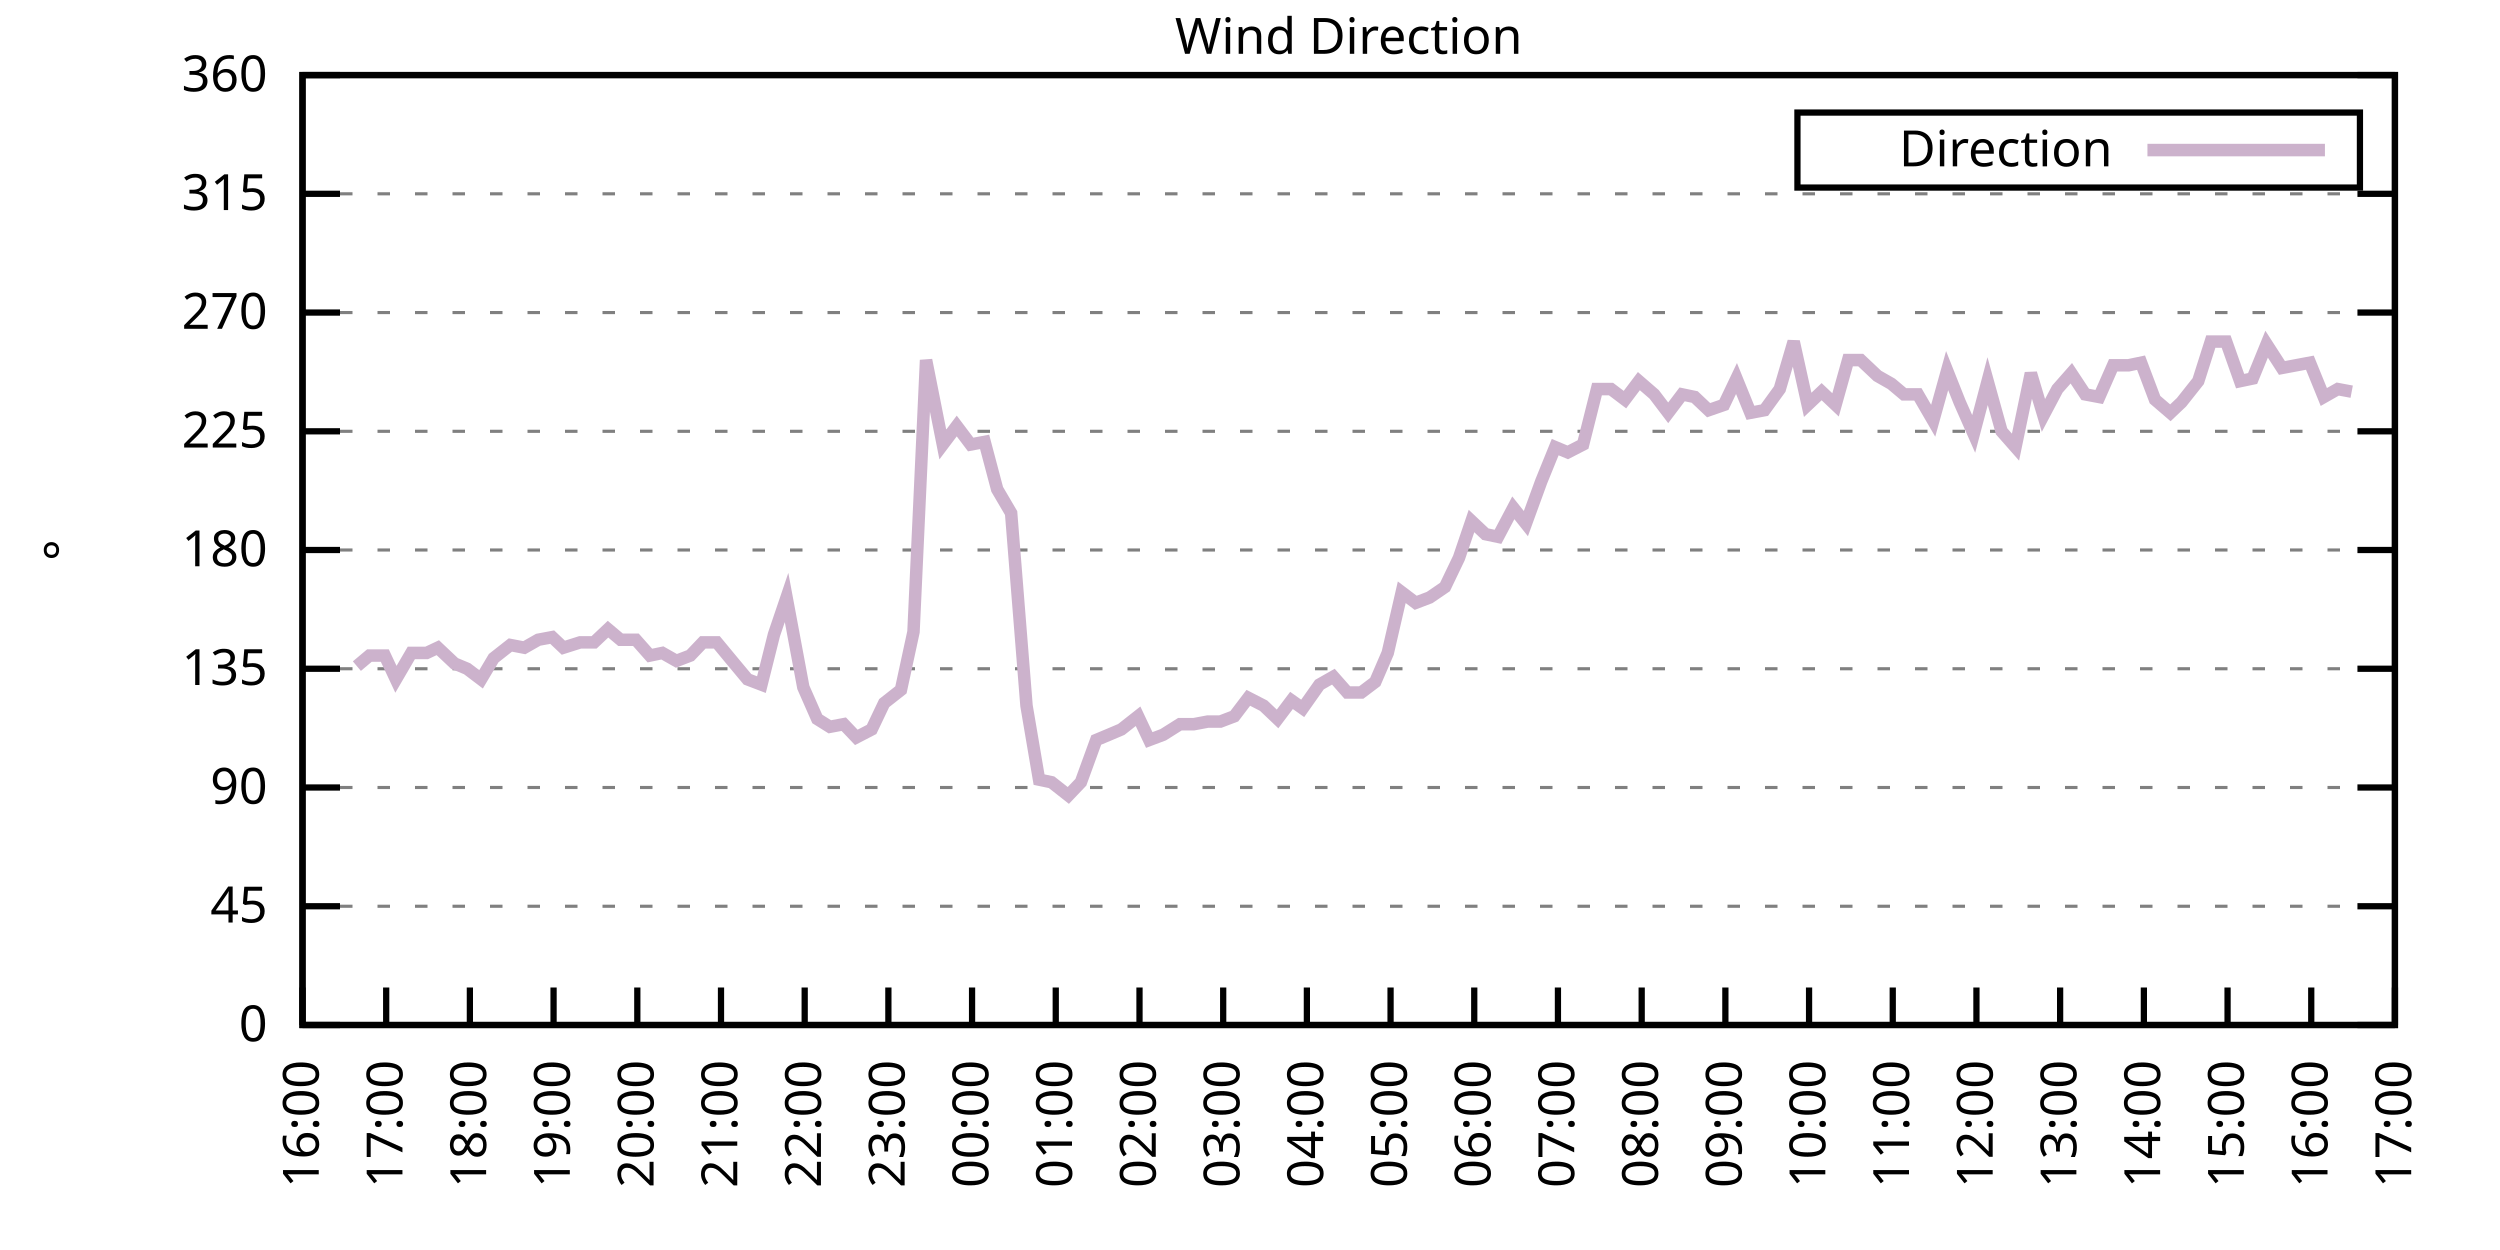
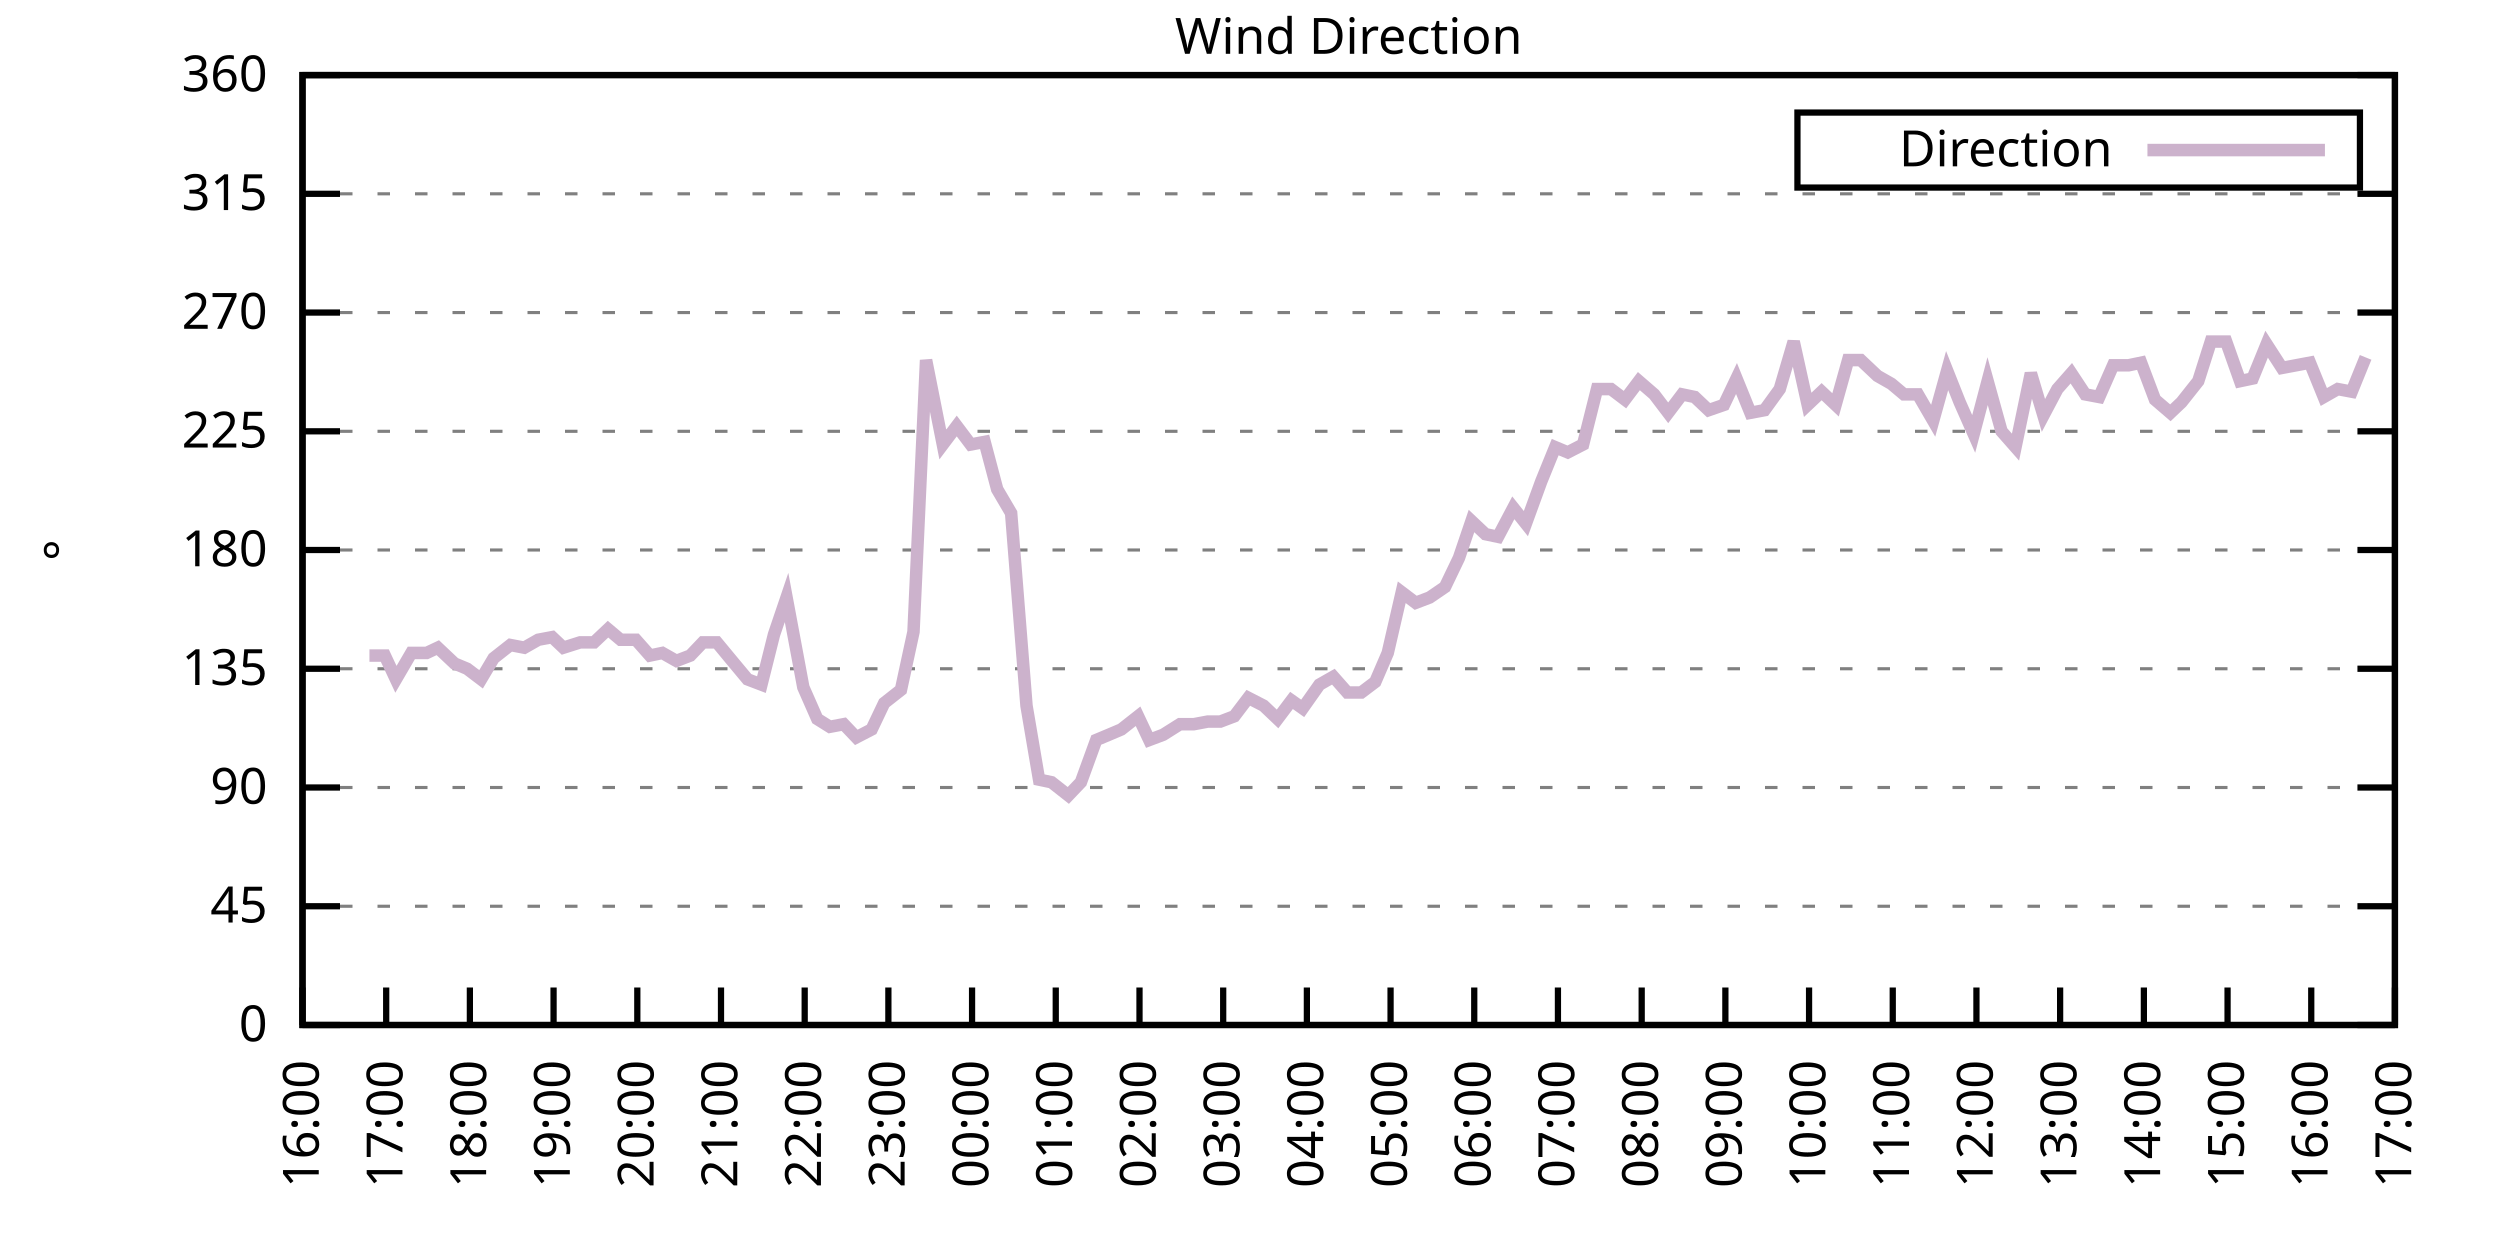
<svg xmlns="http://www.w3.org/2000/svg" xmlns:xlink="http://www.w3.org/1999/xlink" width="400" height="200" viewBox="0 0 400 200">
  <g id="gnuplot_canvas">
    <rect x="0" y="0" width="400" height="200" fill="none" />
    <defs>
      <circle id="gpDot" r="0.5" stroke-width="0.5" stroke="currentColor" />
      <path id="gpPt0" stroke-width="0.333" stroke="currentColor" d="M-1,0 h2 M0,-1 v2" />
      <path id="gpPt1" stroke-width="0.333" stroke="currentColor" d="M-1,-1 L1,1 M1,-1 L-1,1" />
      <path id="gpPt2" stroke-width="0.333" stroke="currentColor" d="M-1,0 L1,0 M0,-1 L0,1 M-1,-1 L1,1 M-1,1 L1,-1" />
      <rect id="gpPt3" stroke-width="0.333" stroke="currentColor" x="-1" y="-1" width="2" height="2" />
      <rect id="gpPt4" stroke-width="0.333" stroke="currentColor" fill="currentColor" x="-1" y="-1" width="2" height="2" />
      <circle id="gpPt5" stroke-width="0.333" stroke="currentColor" cx="0" cy="0" r="1" />
      <use xlink:href="#gpPt5" id="gpPt6" fill="currentColor" stroke="none" />
      <path id="gpPt7" stroke-width="0.333" stroke="currentColor" d="M0,-1.33 L-1.33,0.67 L1.33,0.67 z" />
      <use xlink:href="#gpPt7" id="gpPt8" fill="currentColor" stroke="none" />
      <use xlink:href="#gpPt7" id="gpPt9" stroke="currentColor" transform="rotate(180)" />
      <use xlink:href="#gpPt9" id="gpPt10" fill="currentColor" stroke="none" />
      <use xlink:href="#gpPt3" id="gpPt11" stroke="currentColor" transform="rotate(45)" />
      <use xlink:href="#gpPt11" id="gpPt12" fill="currentColor" stroke="none" />
      <path id="gpPt13" stroke-width="0.333" stroke="currentColor" d="M0,1.330 L1.265,0.411 L0.782,-1.067 L-0.782,-1.076 L-1.265,0.411 z" />
      <use xlink:href="#gpPt13" id="gpPt14" fill="currentColor" stroke="none" />
      <filter id="textbox" filterUnits="objectBoundingBox" x="0" y="0" height="1" width="1">
        <feFlood flood-color="white" flood-opacity="1" result="bgnd" />
        <feComposite in="SourceGraphic" in2="bgnd" operator="atop" />
      </filter>
      <filter id="greybox" filterUnits="objectBoundingBox" x="0" y="0" height="1" width="1">
        <feFlood flood-color="lightgrey" flood-opacity="1" result="grey" />
        <feComposite in="SourceGraphic" in2="grey" operator="atop" />
      </filter>
    </defs>
    <g fill="none" color="white" stroke="currentColor" stroke-width="1.00" stroke-linecap="butt" stroke-linejoin="miter">
</g>
    <g fill="none" color="black" stroke="currentColor" stroke-width="1.00" stroke-linecap="butt" stroke-linejoin="miter">
      <g stroke="none" shape-rendering="crispEdges">
        <polygon fill="rgb(255, 255, 255)" points="48.40,164.00 383.18,164.00 383.18,12.02 48.40,12.02 " />
      </g>
    </g>
    <g fill="none" color="black" stroke="currentColor" stroke-width="1.00" stroke-linecap="butt" stroke-linejoin="miter">
</g>
    <g fill="none" color="black" stroke="black" stroke-width="0.50" stroke-linecap="butt" stroke-linejoin="miter">
</g>
    <g fill="none" color="gray" stroke="currentColor" stroke-width="0.50" stroke-linecap="butt" stroke-linejoin="miter">
      <path stroke="gray" stroke-dasharray="2,4" class="gridline" d="M48.40,164.00 L383.19,164.00  " />
    </g>
    <g fill="none" color="gray" stroke="gray" stroke-width="1.00" stroke-linecap="butt" stroke-linejoin="miter">
</g>
    <g fill="none" color="black" stroke="currentColor" stroke-width="1.00" stroke-linecap="butt" stroke-linejoin="miter">
      <path stroke="black" d="M48.40,164.00 L54.40,164.00 M383.19,164.00 L377.19,164.00  " />
      <g transform="translate(42.80,166.60)" stroke="none" fill="black" font-family="Sans" font-size="8.00" text-anchor="end">
        <text>
          <tspan font-family="Sans"> 0</tspan>
        </text>
      </g>
    </g>
    <g fill="none" color="black" stroke="currentColor" stroke-width="1.00" stroke-linecap="butt" stroke-linejoin="miter">
</g>
    <g fill="none" color="black" stroke="black" stroke-width="0.50" stroke-linecap="butt" stroke-linejoin="miter">
</g>
    <g fill="none" color="gray" stroke="currentColor" stroke-width="0.50" stroke-linecap="butt" stroke-linejoin="miter">
      <path stroke="gray" stroke-dasharray="2,4" class="gridline" d="M48.40,145.00 L383.19,145.00  " />
    </g>
    <g fill="none" color="gray" stroke="gray" stroke-width="1.00" stroke-linecap="butt" stroke-linejoin="miter">
</g>
    <g fill="none" color="black" stroke="currentColor" stroke-width="1.00" stroke-linecap="butt" stroke-linejoin="miter">
      <path stroke="black" d="M48.40,145.00 L54.40,145.00 M383.19,145.00 L377.19,145.00  " />
      <g transform="translate(42.80,147.60)" stroke="none" fill="black" font-family="Sans" font-size="8.00" text-anchor="end">
        <text>
          <tspan font-family="Sans"> 45</tspan>
        </text>
      </g>
    </g>
    <g fill="none" color="black" stroke="currentColor" stroke-width="1.00" stroke-linecap="butt" stroke-linejoin="miter">
</g>
    <g fill="none" color="black" stroke="black" stroke-width="0.50" stroke-linecap="butt" stroke-linejoin="miter">
</g>
    <g fill="none" color="gray" stroke="currentColor" stroke-width="0.50" stroke-linecap="butt" stroke-linejoin="miter">
      <path stroke="gray" stroke-dasharray="2,4" class="gridline" d="M48.40,126.00 L383.19,126.00  " />
    </g>
    <g fill="none" color="gray" stroke="gray" stroke-width="1.00" stroke-linecap="butt" stroke-linejoin="miter">
</g>
    <g fill="none" color="black" stroke="currentColor" stroke-width="1.00" stroke-linecap="butt" stroke-linejoin="miter">
      <path stroke="black" d="M48.40,126.00 L54.40,126.00 M383.19,126.00 L377.19,126.00  " />
      <g transform="translate(42.80,128.60)" stroke="none" fill="black" font-family="Sans" font-size="8.00" text-anchor="end">
        <text>
          <tspan font-family="Sans"> 90</tspan>
        </text>
      </g>
    </g>
    <g fill="none" color="black" stroke="currentColor" stroke-width="1.00" stroke-linecap="butt" stroke-linejoin="miter">
</g>
    <g fill="none" color="black" stroke="black" stroke-width="0.50" stroke-linecap="butt" stroke-linejoin="miter">
</g>
    <g fill="none" color="gray" stroke="currentColor" stroke-width="0.50" stroke-linecap="butt" stroke-linejoin="miter">
      <path stroke="gray" stroke-dasharray="2,4" class="gridline" d="M48.40,107.00 L383.19,107.00  " />
    </g>
    <g fill="none" color="gray" stroke="gray" stroke-width="1.00" stroke-linecap="butt" stroke-linejoin="miter">
</g>
    <g fill="none" color="black" stroke="currentColor" stroke-width="1.00" stroke-linecap="butt" stroke-linejoin="miter">
      <path stroke="black" d="M48.40,107.00 L54.40,107.00 M383.19,107.00 L377.19,107.00  " />
      <g transform="translate(42.80,109.60)" stroke="none" fill="black" font-family="Sans" font-size="8.00" text-anchor="end">
        <text>
          <tspan font-family="Sans"> 135</tspan>
        </text>
      </g>
    </g>
    <g fill="none" color="black" stroke="currentColor" stroke-width="1.00" stroke-linecap="butt" stroke-linejoin="miter">
</g>
    <g fill="none" color="black" stroke="black" stroke-width="0.50" stroke-linecap="butt" stroke-linejoin="miter">
</g>
    <g fill="none" color="gray" stroke="currentColor" stroke-width="0.50" stroke-linecap="butt" stroke-linejoin="miter">
      <path stroke="gray" stroke-dasharray="2,4" class="gridline" d="M48.40,88.00 L383.19,88.00  " />
    </g>
    <g fill="none" color="gray" stroke="gray" stroke-width="1.00" stroke-linecap="butt" stroke-linejoin="miter">
</g>
    <g fill="none" color="black" stroke="currentColor" stroke-width="1.00" stroke-linecap="butt" stroke-linejoin="miter">
      <path stroke="black" d="M48.40,88.00 L54.40,88.00 M383.19,88.00 L377.19,88.00  " />
      <g transform="translate(42.80,90.60)" stroke="none" fill="black" font-family="Sans" font-size="8.00" text-anchor="end">
        <text>
          <tspan font-family="Sans"> 180</tspan>
        </text>
      </g>
    </g>
    <g fill="none" color="black" stroke="currentColor" stroke-width="1.00" stroke-linecap="butt" stroke-linejoin="miter">
</g>
    <g fill="none" color="black" stroke="black" stroke-width="0.50" stroke-linecap="butt" stroke-linejoin="miter">
</g>
    <g fill="none" color="gray" stroke="currentColor" stroke-width="0.50" stroke-linecap="butt" stroke-linejoin="miter">
      <path stroke="gray" stroke-dasharray="2,4" class="gridline" d="M48.40,69.01 L383.19,69.01  " />
    </g>
    <g fill="none" color="gray" stroke="gray" stroke-width="1.00" stroke-linecap="butt" stroke-linejoin="miter">
</g>
    <g fill="none" color="black" stroke="currentColor" stroke-width="1.00" stroke-linecap="butt" stroke-linejoin="miter">
      <path stroke="black" d="M48.40,69.01 L54.40,69.01 M383.19,69.01 L377.19,69.01  " />
      <g transform="translate(42.80,71.61)" stroke="none" fill="black" font-family="Sans" font-size="8.00" text-anchor="end">
        <text>
          <tspan font-family="Sans"> 225</tspan>
        </text>
      </g>
    </g>
    <g fill="none" color="black" stroke="currentColor" stroke-width="1.00" stroke-linecap="butt" stroke-linejoin="miter">
</g>
    <g fill="none" color="black" stroke="black" stroke-width="0.50" stroke-linecap="butt" stroke-linejoin="miter">
</g>
    <g fill="none" color="gray" stroke="currentColor" stroke-width="0.50" stroke-linecap="butt" stroke-linejoin="miter">
      <path stroke="gray" stroke-dasharray="2,4" class="gridline" d="M48.40,50.01 L383.19,50.01  " />
    </g>
    <g fill="none" color="gray" stroke="gray" stroke-width="1.00" stroke-linecap="butt" stroke-linejoin="miter">
</g>
    <g fill="none" color="black" stroke="currentColor" stroke-width="1.00" stroke-linecap="butt" stroke-linejoin="miter">
      <path stroke="black" d="M48.40,50.01 L54.40,50.01 M383.19,50.01 L377.19,50.01  " />
      <g transform="translate(42.80,52.61)" stroke="none" fill="black" font-family="Sans" font-size="8.00" text-anchor="end">
        <text>
          <tspan font-family="Sans"> 270</tspan>
        </text>
      </g>
    </g>
    <g fill="none" color="black" stroke="currentColor" stroke-width="1.00" stroke-linecap="butt" stroke-linejoin="miter">
</g>
    <g fill="none" color="black" stroke="black" stroke-width="0.50" stroke-linecap="butt" stroke-linejoin="miter">
</g>
    <g fill="none" color="gray" stroke="currentColor" stroke-width="0.50" stroke-linecap="butt" stroke-linejoin="miter">
      <path stroke="gray" stroke-dasharray="2,4" class="gridline" d="M48.40,31.01 L383.19,31.01  " />
    </g>
    <g fill="none" color="gray" stroke="gray" stroke-width="1.00" stroke-linecap="butt" stroke-linejoin="miter">
</g>
    <g fill="none" color="black" stroke="currentColor" stroke-width="1.00" stroke-linecap="butt" stroke-linejoin="miter">
      <path stroke="black" d="M48.40,31.01 L54.40,31.01 M383.19,31.01 L377.19,31.01  " />
      <g transform="translate(42.80,33.61)" stroke="none" fill="black" font-family="Sans" font-size="8.00" text-anchor="end">
        <text>
          <tspan font-family="Sans"> 315</tspan>
        </text>
      </g>
    </g>
    <g fill="none" color="black" stroke="currentColor" stroke-width="1.00" stroke-linecap="butt" stroke-linejoin="miter">
</g>
    <g fill="none" color="black" stroke="black" stroke-width="0.50" stroke-linecap="butt" stroke-linejoin="miter">
</g>
    <g fill="none" color="gray" stroke="currentColor" stroke-width="0.50" stroke-linecap="butt" stroke-linejoin="miter">
      <path stroke="gray" stroke-dasharray="2,4" class="gridline" d="M48.40,12.01 L383.19,12.01  " />
    </g>
    <g fill="none" color="gray" stroke="gray" stroke-width="1.00" stroke-linecap="butt" stroke-linejoin="miter">
</g>
    <g fill="none" color="black" stroke="currentColor" stroke-width="1.00" stroke-linecap="butt" stroke-linejoin="miter">
      <path stroke="black" d="M48.40,12.01 L54.40,12.01 M383.19,12.01 L377.19,12.01  " />
      <g transform="translate(42.80,14.61)" stroke="none" fill="black" font-family="Sans" font-size="8.00" text-anchor="end">
        <text>
          <tspan font-family="Sans"> 360</tspan>
        </text>
      </g>
    </g>
    <g fill="none" color="black" stroke="currentColor" stroke-width="1.00" stroke-linecap="butt" stroke-linejoin="miter">
      <path stroke="black" d="M48.40,164.00 L48.40,158.00  " />
      <g transform="translate(51.00,169.60) rotate(270.00)" stroke="none" fill="black" font-family="Sans" font-size="8.00" text-anchor="end">
        <text>
          <tspan font-family="Sans">16:00</tspan>
        </text>
      </g>
    </g>
    <g fill="none" color="black" stroke="currentColor" stroke-width="1.00" stroke-linecap="butt" stroke-linejoin="miter">
      <path stroke="black" d="M61.79,164.00 L61.79,158.00  " />
      <g transform="translate(64.39,169.60) rotate(270.00)" stroke="none" fill="black" font-family="Sans" font-size="8.00" text-anchor="end">
        <text>
          <tspan font-family="Sans">17:00</tspan>
        </text>
      </g>
    </g>
    <g fill="none" color="black" stroke="currentColor" stroke-width="1.00" stroke-linecap="butt" stroke-linejoin="miter">
      <path stroke="black" d="M75.18,164.00 L75.18,158.00  " />
      <g transform="translate(77.78,169.60) rotate(270.00)" stroke="none" fill="black" font-family="Sans" font-size="8.00" text-anchor="end">
        <text>
          <tspan font-family="Sans">18:00</tspan>
        </text>
      </g>
    </g>
    <g fill="none" color="black" stroke="currentColor" stroke-width="1.00" stroke-linecap="butt" stroke-linejoin="miter">
      <path stroke="black" d="M88.57,164.00 L88.57,158.00  " />
      <g transform="translate(91.17,169.60) rotate(270.00)" stroke="none" fill="black" font-family="Sans" font-size="8.00" text-anchor="end">
        <text>
          <tspan font-family="Sans">19:00</tspan>
        </text>
      </g>
    </g>
    <g fill="none" color="black" stroke="currentColor" stroke-width="1.00" stroke-linecap="butt" stroke-linejoin="miter">
      <path stroke="black" d="M101.97,164.00 L101.97,158.00  " />
      <g transform="translate(104.57,169.60) rotate(270.00)" stroke="none" fill="black" font-family="Sans" font-size="8.00" text-anchor="end">
        <text>
          <tspan font-family="Sans">20:00</tspan>
        </text>
      </g>
    </g>
    <g fill="none" color="black" stroke="currentColor" stroke-width="1.00" stroke-linecap="butt" stroke-linejoin="miter">
      <path stroke="black" d="M115.36,164.00 L115.36,158.00  " />
      <g transform="translate(117.96,169.60) rotate(270.00)" stroke="none" fill="black" font-family="Sans" font-size="8.00" text-anchor="end">
        <text>
          <tspan font-family="Sans">21:00</tspan>
        </text>
      </g>
    </g>
    <g fill="none" color="black" stroke="currentColor" stroke-width="1.00" stroke-linecap="butt" stroke-linejoin="miter">
      <path stroke="black" d="M128.75,164.00 L128.75,158.00  " />
      <g transform="translate(131.35,169.60) rotate(270.00)" stroke="none" fill="black" font-family="Sans" font-size="8.00" text-anchor="end">
        <text>
          <tspan font-family="Sans">22:00</tspan>
        </text>
      </g>
    </g>
    <g fill="none" color="black" stroke="currentColor" stroke-width="1.00" stroke-linecap="butt" stroke-linejoin="miter">
      <path stroke="black" d="M142.14,164.00 L142.14,158.00  " />
      <g transform="translate(144.74,169.60) rotate(270.00)" stroke="none" fill="black" font-family="Sans" font-size="8.00" text-anchor="end">
        <text>
          <tspan font-family="Sans">23:00</tspan>
        </text>
      </g>
    </g>
    <g fill="none" color="black" stroke="currentColor" stroke-width="1.00" stroke-linecap="butt" stroke-linejoin="miter">
      <path stroke="black" d="M155.53,164.00 L155.53,158.00  " />
      <g transform="translate(158.13,169.60) rotate(270.00)" stroke="none" fill="black" font-family="Sans" font-size="8.00" text-anchor="end">
        <text>
          <tspan font-family="Sans">00:00</tspan>
        </text>
      </g>
    </g>
    <g fill="none" color="black" stroke="currentColor" stroke-width="1.00" stroke-linecap="butt" stroke-linejoin="miter">
      <path stroke="black" d="M168.92,164.00 L168.92,158.00  " />
      <g transform="translate(171.52,169.60) rotate(270.00)" stroke="none" fill="black" font-family="Sans" font-size="8.00" text-anchor="end">
        <text>
          <tspan font-family="Sans">01:00</tspan>
        </text>
      </g>
    </g>
    <g fill="none" color="black" stroke="currentColor" stroke-width="1.00" stroke-linecap="butt" stroke-linejoin="miter">
      <path stroke="black" d="M182.32,164.00 L182.32,158.00  " />
      <g transform="translate(184.92,169.60) rotate(270.00)" stroke="none" fill="black" font-family="Sans" font-size="8.00" text-anchor="end">
        <text>
          <tspan font-family="Sans">02:00</tspan>
        </text>
      </g>
    </g>
    <g fill="none" color="black" stroke="currentColor" stroke-width="1.00" stroke-linecap="butt" stroke-linejoin="miter">
      <path stroke="black" d="M195.71,164.00 L195.71,158.00  " />
      <g transform="translate(198.31,169.60) rotate(270.00)" stroke="none" fill="black" font-family="Sans" font-size="8.00" text-anchor="end">
        <text>
          <tspan font-family="Sans">03:00</tspan>
        </text>
      </g>
    </g>
    <g fill="none" color="black" stroke="currentColor" stroke-width="1.00" stroke-linecap="butt" stroke-linejoin="miter">
      <path stroke="black" d="M209.10,164.00 L209.10,158.00  " />
      <g transform="translate(211.70,169.60) rotate(270.00)" stroke="none" fill="black" font-family="Sans" font-size="8.00" text-anchor="end">
        <text>
          <tspan font-family="Sans">04:00</tspan>
        </text>
      </g>
    </g>
    <g fill="none" color="black" stroke="currentColor" stroke-width="1.00" stroke-linecap="butt" stroke-linejoin="miter">
      <path stroke="black" d="M222.49,164.00 L222.49,158.00  " />
      <g transform="translate(225.09,169.60) rotate(270.00)" stroke="none" fill="black" font-family="Sans" font-size="8.00" text-anchor="end">
        <text>
          <tspan font-family="Sans">05:00</tspan>
        </text>
      </g>
    </g>
    <g fill="none" color="black" stroke="currentColor" stroke-width="1.00" stroke-linecap="butt" stroke-linejoin="miter">
      <path stroke="black" d="M235.88,164.00 L235.88,158.00  " />
      <g transform="translate(238.48,169.60) rotate(270.00)" stroke="none" fill="black" font-family="Sans" font-size="8.00" text-anchor="end">
        <text>
          <tspan font-family="Sans">06:00</tspan>
        </text>
      </g>
    </g>
    <g fill="none" color="black" stroke="currentColor" stroke-width="1.00" stroke-linecap="butt" stroke-linejoin="miter">
      <path stroke="black" d="M249.27,164.00 L249.27,158.00  " />
      <g transform="translate(251.87,169.60) rotate(270.00)" stroke="none" fill="black" font-family="Sans" font-size="8.00" text-anchor="end">
        <text>
          <tspan font-family="Sans">07:00</tspan>
        </text>
      </g>
    </g>
    <g fill="none" color="black" stroke="currentColor" stroke-width="1.00" stroke-linecap="butt" stroke-linejoin="miter">
      <path stroke="black" d="M262.67,164.00 L262.67,158.00  " />
      <g transform="translate(265.27,169.60) rotate(270.00)" stroke="none" fill="black" font-family="Sans" font-size="8.00" text-anchor="end">
        <text>
          <tspan font-family="Sans">08:00</tspan>
        </text>
      </g>
    </g>
    <g fill="none" color="black" stroke="currentColor" stroke-width="1.00" stroke-linecap="butt" stroke-linejoin="miter">
      <path stroke="black" d="M276.06,164.00 L276.06,158.00  " />
      <g transform="translate(278.66,169.60) rotate(270.00)" stroke="none" fill="black" font-family="Sans" font-size="8.00" text-anchor="end">
        <text>
          <tspan font-family="Sans">09:00</tspan>
        </text>
      </g>
    </g>
    <g fill="none" color="black" stroke="currentColor" stroke-width="1.00" stroke-linecap="butt" stroke-linejoin="miter">
      <path stroke="black" d="M289.45,164.00 L289.45,158.00  " />
      <g transform="translate(292.05,169.60) rotate(270.00)" stroke="none" fill="black" font-family="Sans" font-size="8.00" text-anchor="end">
        <text>
          <tspan font-family="Sans">10:00</tspan>
        </text>
      </g>
    </g>
    <g fill="none" color="black" stroke="currentColor" stroke-width="1.00" stroke-linecap="butt" stroke-linejoin="miter">
      <path stroke="black" d="M302.84,164.00 L302.84,158.00  " />
      <g transform="translate(305.44,169.60) rotate(270.00)" stroke="none" fill="black" font-family="Sans" font-size="8.00" text-anchor="end">
        <text>
          <tspan font-family="Sans">11:00</tspan>
        </text>
      </g>
    </g>
    <g fill="none" color="black" stroke="currentColor" stroke-width="1.00" stroke-linecap="butt" stroke-linejoin="miter">
      <path stroke="black" d="M316.23,164.00 L316.23,158.00  " />
      <g transform="translate(318.83,169.60) rotate(270.00)" stroke="none" fill="black" font-family="Sans" font-size="8.00" text-anchor="end">
        <text>
          <tspan font-family="Sans">12:00</tspan>
        </text>
      </g>
    </g>
    <g fill="none" color="black" stroke="currentColor" stroke-width="1.00" stroke-linecap="butt" stroke-linejoin="miter">
      <path stroke="black" d="M329.62,164.00 L329.62,158.00  " />
      <g transform="translate(332.22,169.60) rotate(270.00)" stroke="none" fill="black" font-family="Sans" font-size="8.00" text-anchor="end">
        <text>
          <tspan font-family="Sans">13:00</tspan>
        </text>
      </g>
    </g>
    <g fill="none" color="black" stroke="currentColor" stroke-width="1.00" stroke-linecap="butt" stroke-linejoin="miter">
      <path stroke="black" d="M343.02,164.00 L343.02,158.00  " />
      <g transform="translate(345.62,169.60) rotate(270.00)" stroke="none" fill="black" font-family="Sans" font-size="8.00" text-anchor="end">
        <text>
          <tspan font-family="Sans">14:00</tspan>
        </text>
      </g>
    </g>
    <g fill="none" color="black" stroke="currentColor" stroke-width="1.00" stroke-linecap="butt" stroke-linejoin="miter">
      <path stroke="black" d="M356.41,164.00 L356.41,158.00  " />
      <g transform="translate(359.01,169.60) rotate(270.00)" stroke="none" fill="black" font-family="Sans" font-size="8.00" text-anchor="end">
        <text>
          <tspan font-family="Sans">15:00</tspan>
        </text>
      </g>
    </g>
    <g fill="none" color="black" stroke="currentColor" stroke-width="1.00" stroke-linecap="butt" stroke-linejoin="miter">
      <path stroke="black" d="M369.80,164.00 L369.80,158.00  " />
      <g transform="translate(372.40,169.60) rotate(270.00)" stroke="none" fill="black" font-family="Sans" font-size="8.00" text-anchor="end">
        <text>
          <tspan font-family="Sans">16:00</tspan>
        </text>
      </g>
    </g>
    <g fill="none" color="black" stroke="currentColor" stroke-width="1.00" stroke-linecap="butt" stroke-linejoin="miter">
      <path stroke="black" d="M383.19,164.00 L383.19,158.00  " />
      <g transform="translate(385.79,169.60) rotate(270.00)" stroke="none" fill="black" font-family="Sans" font-size="8.00" text-anchor="end">
        <text>
          <tspan font-family="Sans">17:00</tspan>
        </text>
      </g>
    </g>
    <g fill="none" color="black" stroke="currentColor" stroke-width="1.00" stroke-linecap="butt" stroke-linejoin="miter">
</g>
    <g fill="none" color="black" stroke="currentColor" stroke-width="1.00" stroke-linecap="butt" stroke-linejoin="miter">
      <path stroke="black" d="M48.40,12.01 L48.40,164.00 L383.19,164.00 L383.19,12.01 L48.40,12.01 Z  " />
    </g>
    <g fill="none" color="black" stroke="currentColor" stroke-width="1.00" stroke-linecap="butt" stroke-linejoin="miter">
</g>
    <g fill="none" color="black" stroke="currentColor" stroke-width="1.00" stroke-linecap="butt" stroke-linejoin="miter">
      <path stroke="black" d="M287.59,30.01 L287.59,18.01 L377.59,18.01 L377.59,30.01 L287.59,30.01 Z  " />
    </g>
    <g id="Wind_direction_plot_1">
      <g fill="none" color="white" stroke="black" stroke-width="2.00" stroke-linecap="butt" stroke-linejoin="miter">
</g>
      <g fill="none" color="black" stroke="currentColor" stroke-width="2.00" stroke-linecap="butt" stroke-linejoin="miter">
        <g transform="translate(337.99,26.61)" stroke="none" fill="black" font-family="Sans" font-size="8.00" text-anchor="end">
          <text>
            <tspan font-family="Sans">Direction</tspan>
          </text>
        </g>
      </g>
      <g fill="none" color="black" stroke="currentColor" stroke-width="2.00" stroke-linecap="butt" stroke-linejoin="miter">
-         <path stroke="rgb(204, 178, 204)" d="M343.59,24.01 L371.99,24.01 M57.10,106.58 L59.11,104.89 L61.57,104.89 L63.35,108.69 L65.81,104.47 L68.26,104.47   L70.05,103.63 L72.73,106.16 L74.74,107.00 L76.97,108.69 L78.98,105.31 L81.66,103.20 L83.89,103.63 L86.12,102.36   L88.35,101.94 L90.14,103.63 L92.82,102.78 L95.05,102.78 L97.28,100.67 L99.29,102.36 L101.74,102.36 L103.98,104.89   L105.98,104.47 L108.22,105.74 L110.45,104.89 L112.46,102.78 L114.69,102.78 L117.14,105.74 L119.60,108.69 L121.83,109.54   L123.84,101.52 L125.85,95.60 L128.53,109.96 L130.76,115.03 L132.77,116.29 L135.00,115.87 L137.01,117.98 L139.46,116.71   L141.47,112.49 L144.15,110.38 L146.16,101.09 L148.17,57.61 L150.85,71.12 L153.08,68.16 L155.31,71.12 L157.54,70.70   L159.55,78.29 L161.78,82.09 L164.24,112.91 L166.25,124.74 L168.25,125.16 L170.93,127.27 L172.94,125.16 L175.40,118.40   L177.41,117.56 L179.41,116.71 L182.09,114.60 L183.88,118.40 L186.11,117.56 L188.79,115.87 L191.02,115.87 L193.25,115.45   L195.26,115.45 L197.49,114.60 L199.73,111.65 L202.18,112.91 L204.41,115.03 L206.64,112.07 L208.43,113.34 L211.11,109.54   L213.34,108.27 L215.57,110.80 L217.80,110.80 L220.04,109.11 L222.04,104.47 L224.28,94.76 L226.51,96.45 L228.74,95.60   L231.20,93.92 L233.43,89.27 L235.44,83.36 L237.67,85.47 L239.68,85.89 L242.13,81.25 L244.14,83.78 L246.60,77.03   L248.83,71.54 L250.84,72.38 L253.29,71.12 L255.52,62.25 L257.76,62.25 L259.99,63.94 L262.22,60.98 L264.67,63.10   L266.91,66.05 L269.14,63.10 L271.15,63.52 L273.38,65.63 L275.83,64.78 L277.84,60.56 L280.07,66.05 L282.31,65.63   L284.76,62.25 L286.99,54.65 L289.23,64.78 L291.46,62.67 L293.69,64.78 L295.70,57.61 L297.71,57.61 L300.39,60.14   L302.62,61.41 L304.63,63.10 L306.86,63.10 L309.31,67.32 L311.54,59.30 L313.55,64.36 L315.79,69.43 L318.02,60.98   L320.25,69.01 L322.48,71.54 L324.94,59.72 L326.95,66.47 L329.18,62.25 L331.41,59.72 L333.64,63.10 L335.87,63.52   L338.10,58.45 L340.56,58.45 L342.57,58.03 L344.80,63.94 L347.26,66.05 L349.04,64.36 L351.72,60.98 L353.73,54.65   L356.18,54.65 L358.42,60.98 L360.42,60.56 L362.66,55.07 L365.11,58.87 L367.34,58.45 L369.58,58.03 L371.81,63.52   L374.04,62.25 L376.27,62.67  " />
+         <path stroke="rgb(204, 178, 204)" d="M343.59,24.01 L371.99,24.01 M59.11,104.89 L61.57,104.89 L63.35,108.69 L65.81,104.47 L68.26,104.47 L70.05,103.63   L72.73,106.16 L74.74,107.00 L76.97,108.69 L78.98,105.31 L81.66,103.20 L83.89,103.63 L86.12,102.36 L88.35,101.94   L90.14,103.63 L92.82,102.78 L95.05,102.78 L97.28,100.67 L99.29,102.36 L101.74,102.36 L103.98,104.89 L105.98,104.47   L108.22,105.74 L110.45,104.89 L112.46,102.78 L114.69,102.78 L117.14,105.74 L119.60,108.69 L121.83,109.54 L123.84,101.52   L125.85,95.60 L128.53,109.96 L130.76,115.03 L132.77,116.29 L135.00,115.87 L137.01,117.98 L139.46,116.71 L141.47,112.49   L144.15,110.38 L146.16,101.09 L148.17,57.61 L150.85,71.12 L153.08,68.16 L155.31,71.12 L157.54,70.70 L159.55,78.29   L161.78,82.09 L164.24,112.91 L166.25,124.74 L168.25,125.16 L170.93,127.27 L172.94,125.16 L175.40,118.40 L177.41,117.56   L179.41,116.71 L182.09,114.60 L183.88,118.40 L186.11,117.56 L188.79,115.87 L191.02,115.87 L193.25,115.45 L195.26,115.45   L197.49,114.60 L199.73,111.65 L202.18,112.91 L204.41,115.03 L206.64,112.07 L208.43,113.34 L211.11,109.54 L213.34,108.27   L215.57,110.80 L217.80,110.80 L220.04,109.11 L222.04,104.47 L224.28,94.76 L226.51,96.45 L228.74,95.60 L231.20,93.92   L233.43,89.27 L235.44,83.36 L237.67,85.47 L239.68,85.89 L242.13,81.25 L244.14,83.78 L246.60,77.03 L248.83,71.54   L250.84,72.38 L253.29,71.12 L255.52,62.25 L257.76,62.25 L259.99,63.94 L262.22,60.98 L264.67,63.10 L266.91,66.05   L269.14,63.10 L271.15,63.52 L273.38,65.63 L275.83,64.78 L277.84,60.56 L280.07,66.05 L282.31,65.63 L284.76,62.25   L286.99,54.65 L289.23,64.78 L291.46,62.67 L293.69,64.78 L295.70,57.61 L297.71,57.61 L300.39,60.14 L302.62,61.41   L304.63,63.10 L306.86,63.10 L309.31,67.32 L311.54,59.30 L313.55,64.36 L315.79,69.43 L318.02,60.98 L320.25,69.01   L322.48,71.54 L324.94,59.72 L326.95,66.47 L329.18,62.25 L331.41,59.72 L333.64,63.10 L335.87,63.52 L338.10,58.45   L340.56,58.45 L342.57,58.03 L344.80,63.94 L347.26,66.05 L349.04,64.36 L351.72,60.98 L353.73,54.65 L356.18,54.65   L358.42,60.98 L360.42,60.56 L362.66,55.07 L365.11,58.87 L367.34,58.45 L369.58,58.03 L371.81,63.52 L374.04,62.25   L376.27,62.67 L378.50,57.18  " />
      </g>
    </g>
    <g fill="none" color="black" stroke="currentColor" stroke-width="2.00" stroke-linecap="butt" stroke-linejoin="miter">
</g>
    <g fill="none" color="black" stroke="black" stroke-width="1.00" stroke-linecap="butt" stroke-linejoin="miter">
</g>
    <g fill="none" color="black" stroke="currentColor" stroke-width="1.00" stroke-linecap="butt" stroke-linejoin="miter">
      <path stroke="black" d="M48.40,12.01 L48.40,164.00 L383.19,164.00 L383.19,12.01 L48.40,12.01 Z  " />
      <g transform="translate(12.80,88.01) rotate(270.00)" stroke="none" fill="black" font-family="Sans" font-size="8.00" text-anchor="middle">
        <text>
          <tspan font-family="Sans">°</tspan>
        </text>
      </g>
    </g>
    <g fill="none" color="black" stroke="currentColor" stroke-width="1.00" stroke-linecap="butt" stroke-linejoin="miter">
</g>
    <g fill="none" color="black" stroke="currentColor" stroke-width="1.00" stroke-linecap="butt" stroke-linejoin="miter">
      <g transform="translate(215.79,8.61)" stroke="none" fill="black" font-family="Sans" font-size="8.00" text-anchor="middle">
        <text>
          <tspan font-family="Sans">Wind Direction</tspan>
        </text>
      </g>
    </g>
    <g fill="none" color="black" stroke="currentColor" stroke-width="1.00" stroke-linecap="butt" stroke-linejoin="miter">
</g>
  </g>
</svg>
